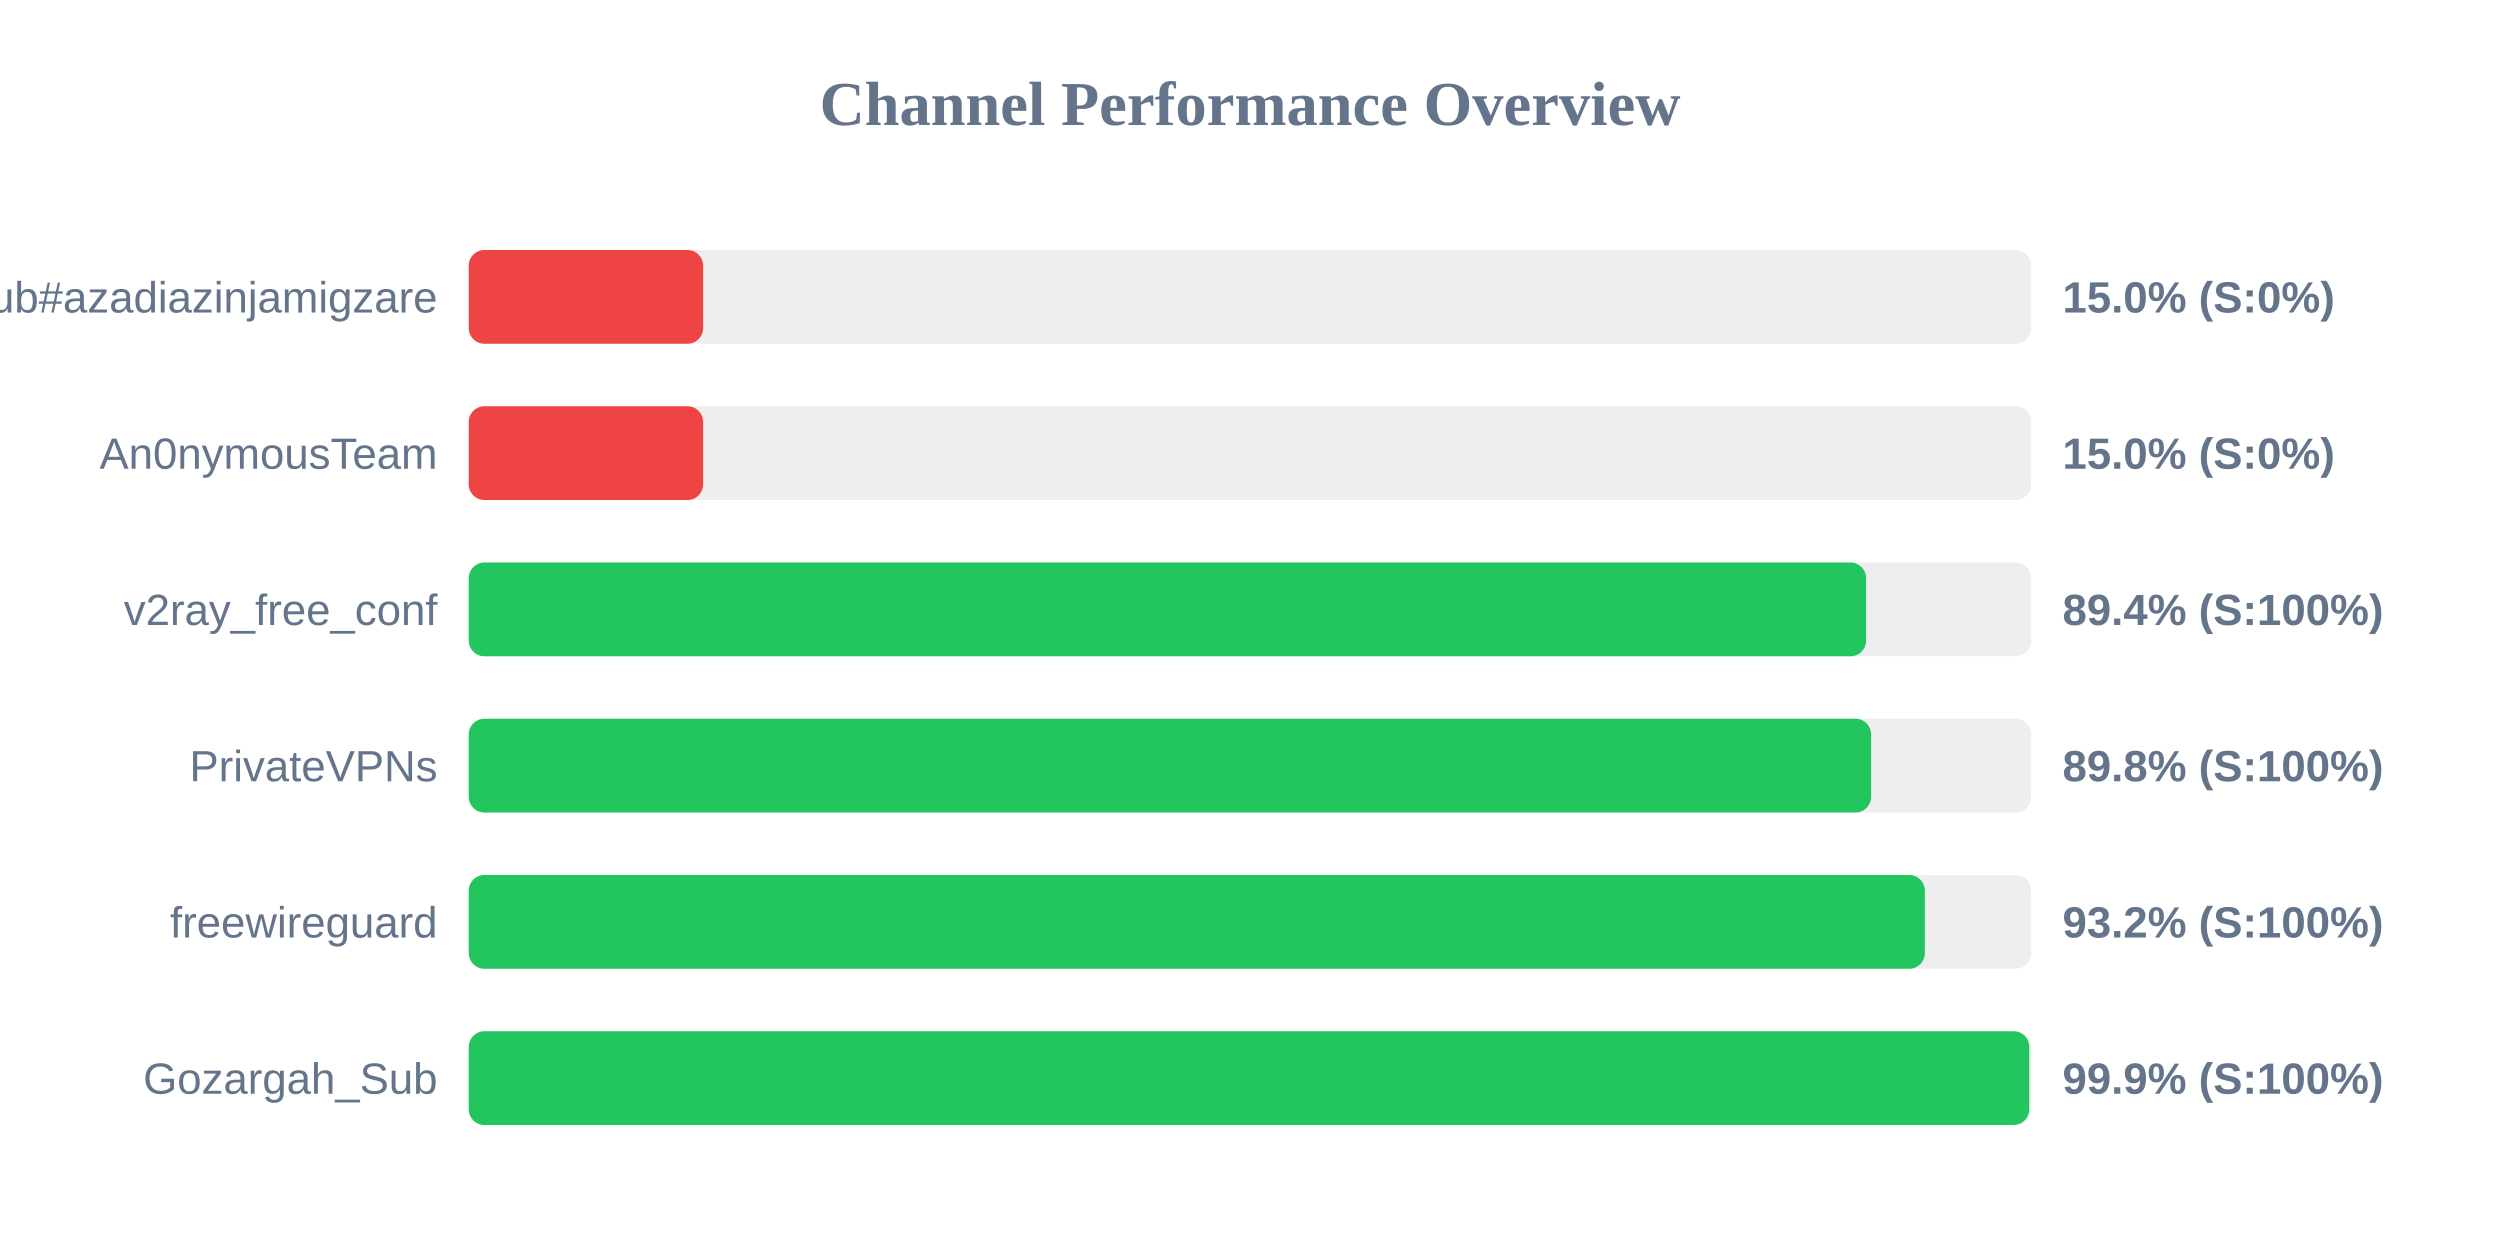
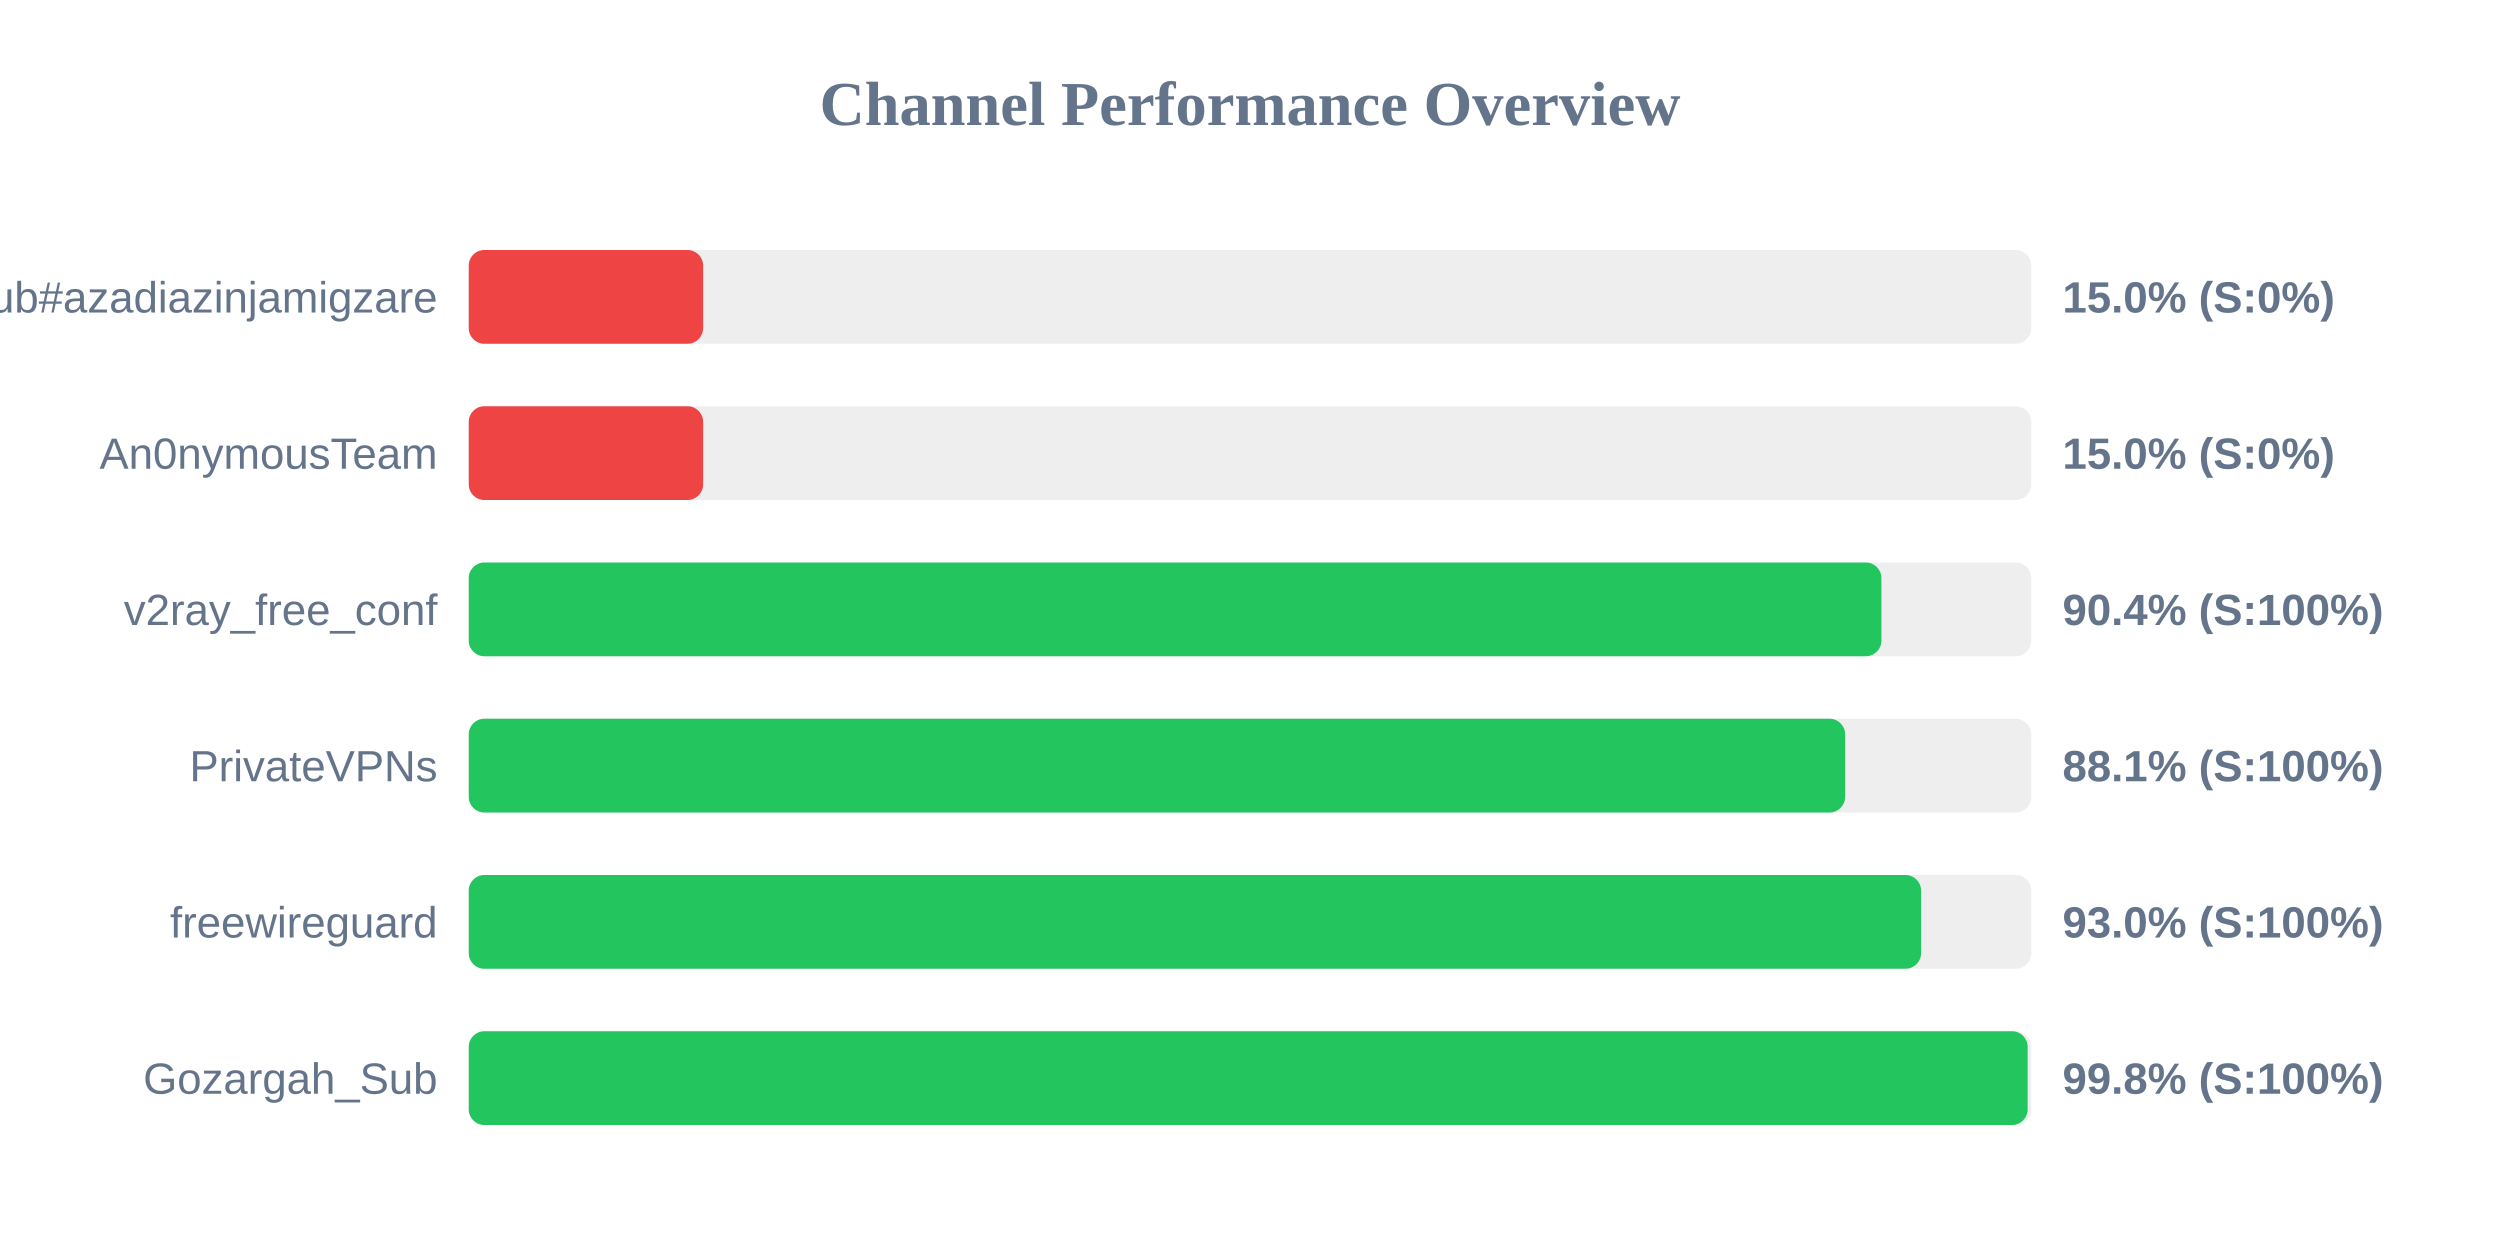
<svg xmlns="http://www.w3.org/2000/svg" width="800" height="400" version="1.1">
  <style>
        .row { font: 14px Arial; fill: #64748b; }
        .score { font: bold 14px Arial; fill: #64748b; }
    </style>
  <text x="400" y="40" text-anchor="middle" font-size="20px" font-weight="bold" fill="#64748b">Channel Performance Overview</text>
  <rect x="150" y="80" width="500" height="30" fill="#eee" rx="5" />
  <rect x="150" y="80" width="75.0" height="30" fill="#ef4444" rx="5" />
  <text x="140" y="100" text-anchor="end" class="row">Sub#azadiazinjamigzare</text>
  <text x="660" y="100" text-anchor="start" class="score">15.0% (S:0%)</text>
  <rect x="150" y="130" width="500" height="30" fill="#eee" rx="5" />
  <rect x="150" y="130" width="75.0" height="30" fill="#ef4444" rx="5" />
  <text x="140" y="150" text-anchor="end" class="row">An0nymousTeam</text>
  <text x="660" y="150" text-anchor="start" class="score">15.0% (S:0%)</text>
  <rect x="150" y="180" width="500" height="30" fill="#eee" rx="5" />
-   <rect x="150" y="180" width="447.15" height="30" fill="#22c55e" rx="5" />
+   <rect x="150" y="180" width="452.05" height="30" fill="#22c55e" rx="5" />
  <text x="140" y="200" text-anchor="end" class="row">v2ray_free_conf</text>
-   <text x="660" y="200" text-anchor="start" class="score">89.4% (S:100%)</text>
+   <text x="660" y="200" text-anchor="start" class="score">90.4% (S:100%)</text>
  <rect x="150" y="230" width="500" height="30" fill="#eee" rx="5" />
-   <rect x="150" y="230" width="448.75" height="30" fill="#22c55e" rx="5" />
+   <rect x="150" y="230" width="440.45" height="30" fill="#22c55e" rx="5" />
  <text x="140" y="250" text-anchor="end" class="row">PrivateVPNs</text>
-   <text x="660" y="250" text-anchor="start" class="score">89.8% (S:100%)</text>
+   <text x="660" y="250" text-anchor="start" class="score">88.1% (S:100%)</text>
  <rect x="150" y="280" width="500" height="30" fill="#eee" rx="5" />
-   <rect x="150" y="280" width="465.95" height="30" fill="#22c55e" rx="5" />
+   <rect x="150" y="280" width="464.75" height="30" fill="#22c55e" rx="5" />
  <text x="140" y="300" text-anchor="end" class="row">freewireguard</text>
-   <text x="660" y="300" text-anchor="start" class="score">93.2% (S:100%)</text>
+   <text x="660" y="300" text-anchor="start" class="score">93.0% (S:100%)</text>
  <rect x="150" y="330" width="500" height="30" fill="#eee" rx="5" />
-   <rect x="150" y="330" width="499.35" height="30" fill="#22c55e" rx="5" />
+   <rect x="150" y="330" width="498.85" height="30" fill="#22c55e" rx="5" />
  <text x="140" y="350" text-anchor="end" class="row">Gozargah_Sub</text>
-   <text x="660" y="350" text-anchor="start" class="score">99.9% (S:100%)</text>
+   <text x="660" y="350" text-anchor="start" class="score">99.8% (S:100%)</text>
</svg>
